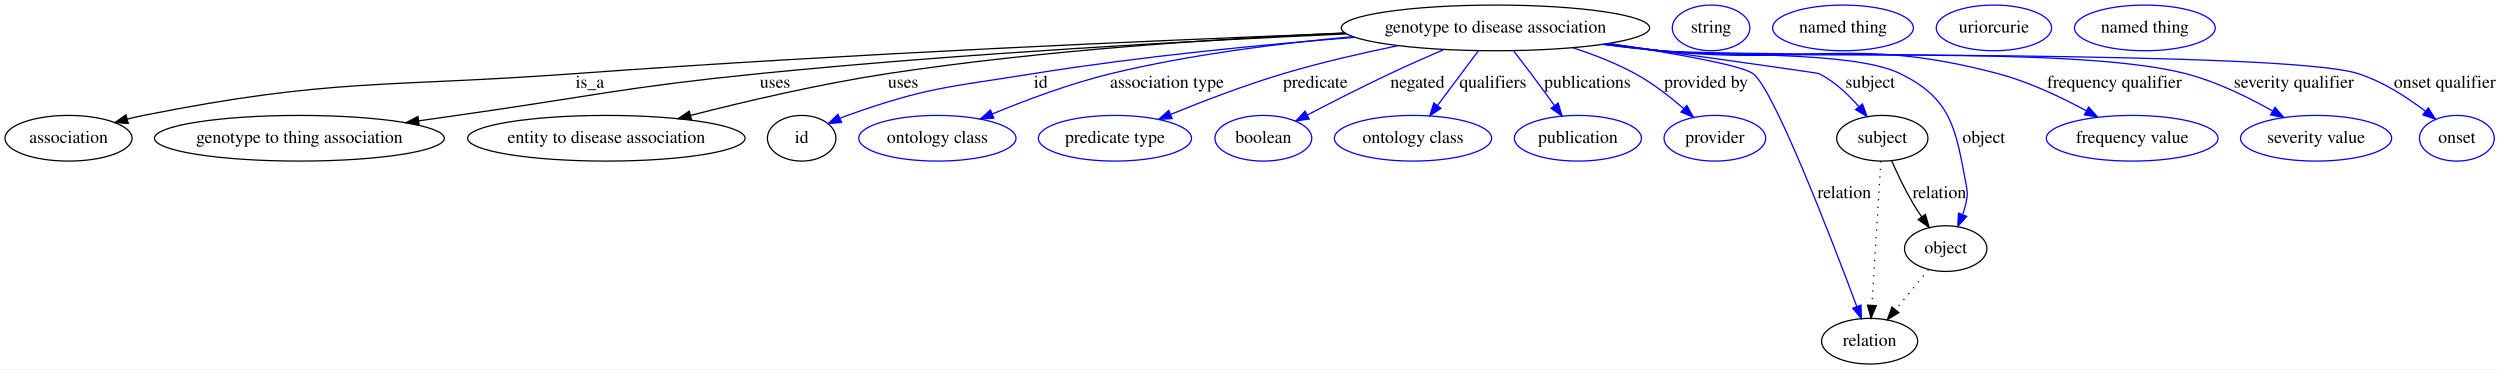
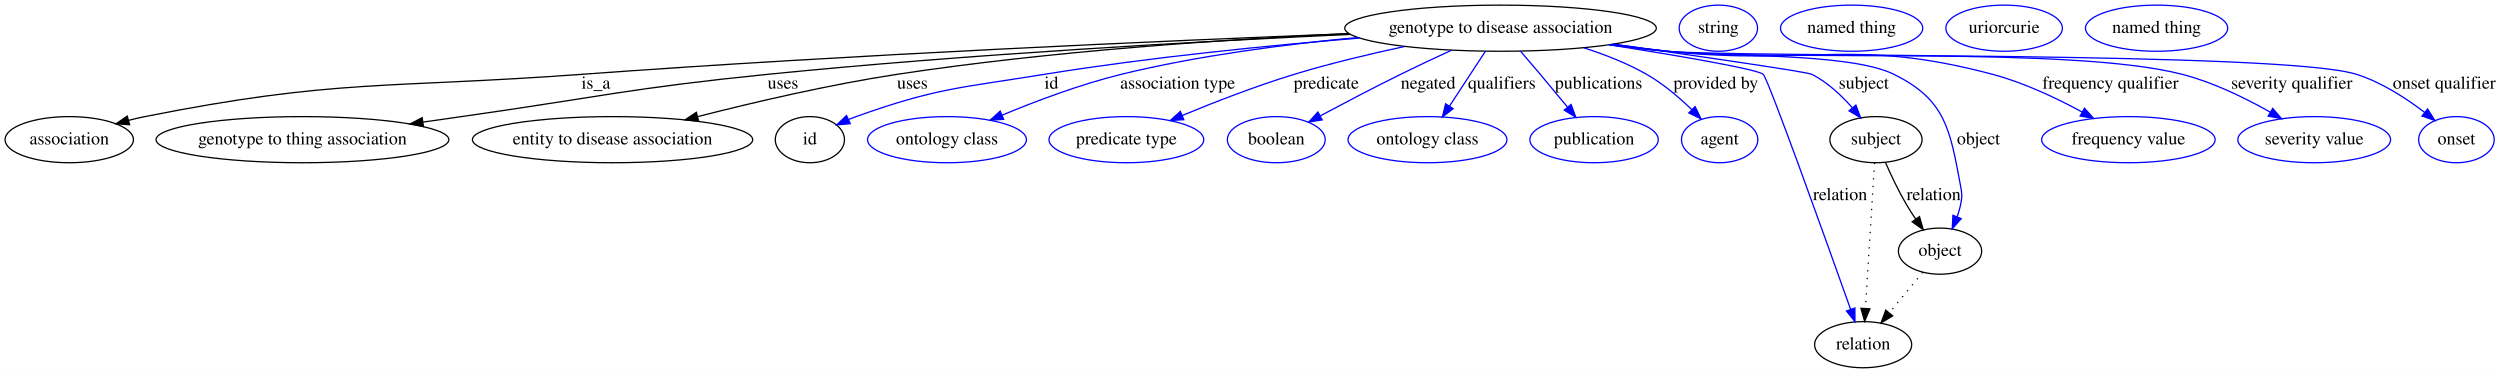
- <svg xmlns="http://www.w3.org/2000/svg" width="1971pt" height="291pt" viewBox="0.00 0.00 1971.05 291.00">
+ <svg xmlns="http://www.w3.org/2000/svg" width="1951pt" height="291pt" viewBox="0.00 0.00 1951.05 291.00">
  <g id="graph0" class="graph" transform="scale(1 1) rotate(0) translate(4 287)">
-     <polygon fill="#ffffff" stroke="transparent" points="-4,4 -4,-287 1967.046,-287 1967.046,4 -4,4" />
+     <polygon fill="#ffffff" stroke="transparent" points="-4,4 -4,-287 1947.046,-287 1947.046,4 -4,4" />
    <g id="node1" class="node">
-       <ellipse fill="none" stroke="#000000" cx="1175.046" cy="-265" rx="121.578" ry="18" />
-       <text text-anchor="middle" x="1175.046" y="-261.3" font-family="Times,serif" font-size="14.00" fill="#000000">genotype to disease association</text>
+       <ellipse fill="none" stroke="#000000" cx="1167.046" cy="-265" rx="121.578" ry="18" />
+       <text text-anchor="middle" x="1167.046" y="-261.3" font-family="Times,serif" font-size="14.00" fill="#000000">genotype to disease association</text>
    </g>
    <g id="node2" class="node">
      <ellipse fill="none" stroke="#000000" cx="50.046" cy="-178" rx="50.091" ry="18" />
      <text text-anchor="middle" x="50.046" y="-174.3" font-family="Times,serif" font-size="14.00" fill="#000000">association</text>
    </g>
    <g id="edge1" class="edge">
-       <path fill="none" stroke="#000000" d="M1056.583,-260.823C912.947,-255.364 663.557,-244.624 450.046,-229 298.188,-217.888 258.385,-225.697 109.046,-196 104.91,-195.178 100.65,-194.182 96.403,-193.087" />
+       <path fill="none" stroke="#000000" d="M1048.634,-260.736C906.388,-255.224 660.581,-244.464 450.046,-229 298.191,-217.846 258.385,-225.697 109.046,-196 104.91,-195.178 100.65,-194.182 96.403,-193.087" />
      <polygon fill="#000000" stroke="#000000" points="97.15,-189.662 86.58,-190.383 95.293,-196.411 97.15,-189.662" />
      <text text-anchor="middle" x="461.046" y="-217.8" font-family="Times,serif" font-size="14.00" fill="#000000">is_a</text>
    </g>
    <g id="node3" class="node">
      <ellipse fill="none" stroke="#000000" cx="232.046" cy="-178" rx="114.28" ry="18" />
      <text text-anchor="middle" x="232.046" y="-174.3" font-family="Times,serif" font-size="14.00" fill="#000000">genotype to thing association</text>
    </g>
    <g id="edge2" class="edge">
-       <path fill="none" stroke="#000000" d="M1057.639,-260.306C940.327,-255.006 754.914,-244.976 595.046,-229 488.347,-218.338 462.216,-211.036 356.046,-196 346.353,-194.627 336.237,-193.181 326.145,-191.73" />
+       <path fill="none" stroke="#000000" d="M1049.894,-260.178C934.131,-254.813 752.092,-244.762 595.046,-229 488.352,-218.292 462.216,-211.036 356.046,-196 346.353,-194.627 336.237,-193.181 326.145,-191.73" />
      <polygon fill="#000000" stroke="#000000" points="326.475,-188.241 316.078,-190.279 325.476,-195.169 326.475,-188.241" />
      <text text-anchor="middle" x="607.046" y="-217.8" font-family="Times,serif" font-size="14.00" fill="#000000">uses</text>
    </g>
    <g id="node4" class="node">
      <ellipse fill="none" stroke="#000000" cx="474.046" cy="-178" rx="109.381" ry="18" />
      <text text-anchor="middle" x="474.046" y="-174.3" font-family="Times,serif" font-size="14.00" fill="#000000">entity to disease association</text>
    </g>
    <g id="edge3" class="edge">
-       <path fill="none" stroke="#000000" d="M1056.378,-261.059C959.104,-256.637 818.076,-247.495 696.046,-229 643.156,-220.984 584.177,-207.2 540.31,-195.982" />
-       <polygon fill="#000000" stroke="#000000" points="541.183,-192.592 530.626,-193.484 539.435,-199.37 541.183,-192.592" />
+       <path fill="none" stroke="#000000" d="M1048.415,-260.844C952.837,-256.318 815.227,-247.14 696.046,-229 643.162,-220.951 584.182,-207.168 540.314,-195.959" />
+       <polygon fill="#000000" stroke="#000000" points="541.186,-192.57 530.629,-193.464 539.439,-199.348 541.186,-192.57" />
      <text text-anchor="middle" x="708.046" y="-217.8" font-family="Times,serif" font-size="14.00" fill="#000000">uses</text>
    </g>
    <g id="node5" class="node">
      <ellipse fill="none" stroke="#000000" cx="628.046" cy="-178" rx="27" ry="18" />
      <text text-anchor="middle" x="628.046" y="-174.3" font-family="Times,serif" font-size="14.00" fill="#000000">id</text>
    </g>
    <g id="edge4" class="edge">
-       <path fill="none" stroke="#0000ff" d="M1064.283,-257.58C991.922,-251.864 895.527,-242.608 811.046,-229 744.938,-218.352 727.122,-218.471 664.046,-196 662.17,-195.332 660.265,-194.589 658.362,-193.797" />
+       <path fill="none" stroke="#0000ff" d="M1057.14,-257.313C986.552,-251.532 893.06,-242.303 811.046,-229 744.95,-218.279 727.122,-218.471 664.046,-196 662.17,-195.332 660.265,-194.589 658.362,-193.797" />
      <polygon fill="#0000ff" stroke="#0000ff" points="659.543,-190.489 648.991,-189.539 656.648,-196.863 659.543,-190.489" />
      <text text-anchor="middle" x="816.546" y="-217.8" font-family="Times,serif" font-size="14.00" fill="#000000">id</text>
    </g>
    <g id="node7" class="node">
      <ellipse fill="none" stroke="#0000ff" cx="735.046" cy="-178" rx="61.99" ry="18" />
      <text text-anchor="middle" x="735.046" y="-174.3" font-family="Times,serif" font-size="14.00" fill="#000000">ontology class</text>
    </g>
    <g id="edge5" class="edge">
-       <path fill="none" stroke="#0000ff" d="M1062.75,-258.065C1005.153,-252.899 934.219,-244.038 872.046,-229 839.86,-221.215 804.894,-208.118 778.343,-197.145" />
-       <polygon fill="#0000ff" stroke="#0000ff" points="779.538,-193.851 768.963,-193.213 776.832,-200.307 779.538,-193.851" />
-       <text text-anchor="middle" x="916.046" y="-217.8" font-family="Times,serif" font-size="14.00" fill="#000000">association type</text>
+       <path fill="none" stroke="#0000ff" d="M1055.577,-257.747C999.625,-252.519 931.136,-243.699 871.046,-229 839.086,-221.182 804.376,-208.085 778.021,-197.121" />
+       <polygon fill="#0000ff" stroke="#0000ff" points="779.284,-193.856 768.71,-193.192 776.563,-200.305 779.284,-193.856" />
+       <text text-anchor="middle" x="915.046" y="-217.8" font-family="Times,serif" font-size="14.00" fill="#000000">association type</text>
    </g>
    <g id="node8" class="node">
      <ellipse fill="none" stroke="#0000ff" cx="875.046" cy="-178" rx="60.389" ry="18" />
      <text text-anchor="middle" x="875.046" y="-174.3" font-family="Times,serif" font-size="14.00" fill="#000000">predicate type</text>
    </g>
    <g id="edge6" class="edge">
-       <path fill="none" stroke="#0000ff" d="M1097.933,-250.959C1069.443,-245.096 1037.041,-237.629 1008.046,-229 977.78,-219.994 944.619,-207.284 918.979,-196.805" />
-       <polygon fill="#0000ff" stroke="#0000ff" points="920.122,-193.491 909.543,-192.911 917.452,-199.961 920.122,-193.491" />
-       <text text-anchor="middle" x="1033.046" y="-217.8" font-family="Times,serif" font-size="14.00" fill="#000000">predicate</text>
+       <path fill="none" stroke="#0000ff" d="M1092.292,-250.744C1064.922,-244.882 1033.856,-237.47 1006.046,-229 976.338,-219.953 943.798,-207.299 918.581,-196.86" />
+       <polygon fill="#0000ff" stroke="#0000ff" points="919.872,-193.606 909.296,-192.98 917.173,-200.065 919.872,-193.606" />
+       <text text-anchor="middle" x="1031.046" y="-217.8" font-family="Times,serif" font-size="14.00" fill="#000000">predicate</text>
    </g>
    <g id="node9" class="node">
      <ellipse fill="none" stroke="#0000ff" cx="992.046" cy="-178" rx="38.194" ry="18" />
      <text text-anchor="middle" x="992.046" y="-174.3" font-family="Times,serif" font-size="14.00" fill="#000000">boolean</text>
    </g>
    <g id="edge7" class="edge">
-       <path fill="none" stroke="#0000ff" d="M1134.291,-247.924C1120.767,-242.098 1105.685,-235.428 1092.046,-229 1070.079,-218.647 1045.803,-206.289 1026.672,-196.331" />
-       <polygon fill="#0000ff" stroke="#0000ff" points="1028.21,-193.186 1017.726,-191.655 1024.967,-199.389 1028.21,-193.186" />
-       <text text-anchor="middle" x="1113.546" y="-217.8" font-family="Times,serif" font-size="14.00" fill="#000000">negated</text>
+       <path fill="none" stroke="#0000ff" d="M1128.773,-247.813C1116.065,-241.98 1101.886,-235.334 1089.046,-229 1068.026,-218.632 1044.775,-206.433 1026.307,-196.566" />
+       <polygon fill="#0000ff" stroke="#0000ff" points="1027.857,-193.425 1017.39,-191.784 1024.549,-199.595 1027.857,-193.425" />
+       <text text-anchor="middle" x="1110.546" y="-217.8" font-family="Times,serif" font-size="14.00" fill="#000000">negated</text>
    </g>
    <g id="node10" class="node">
      <ellipse fill="none" stroke="#0000ff" cx="1110.046" cy="-178" rx="61.99" ry="18" />
      <text text-anchor="middle" x="1110.046" y="-174.3" font-family="Times,serif" font-size="14.00" fill="#000000">ontology class</text>
    </g>
    <g id="edge8" class="edge">
-       <path fill="none" stroke="#0000ff" d="M1161.578,-246.974C1152.278,-234.526 1139.768,-217.782 1129.403,-203.909" />
-       <polygon fill="#0000ff" stroke="#0000ff" points="1132.063,-201.622 1123.274,-195.706 1126.455,-205.812 1132.063,-201.622" />
-       <text text-anchor="middle" x="1173.046" y="-217.8" font-family="Times,serif" font-size="14.00" fill="#000000">qualifiers</text>
+       <path fill="none" stroke="#0000ff" d="M1155.235,-246.974C1147.157,-234.643 1136.316,-218.097 1127.278,-204.302" />
+       <polygon fill="#0000ff" stroke="#0000ff" points="1130.054,-202.152 1121.646,-195.706 1124.198,-205.988 1130.054,-202.152" />
+       <text text-anchor="middle" x="1168.046" y="-217.8" font-family="Times,serif" font-size="14.00" fill="#000000">qualifiers</text>
    </g>
    <g id="node11" class="node">
      <ellipse fill="none" stroke="#0000ff" cx="1240.046" cy="-178" rx="50.091" ry="18" />
      <text text-anchor="middle" x="1240.046" y="-174.3" font-family="Times,serif" font-size="14.00" fill="#000000">publication</text>
    </g>
    <g id="edge9" class="edge">
-       <path fill="none" stroke="#0000ff" d="M1189.409,-246.777C1193.823,-241.111 1198.67,-234.824 1203.046,-229 1209.125,-220.908 1215.644,-212.002 1221.49,-203.929" />
-       <polygon fill="#0000ff" stroke="#0000ff" points="1224.506,-205.731 1227.517,-195.573 1218.828,-201.636 1224.506,-205.731" />
-       <text text-anchor="middle" x="1247.546" y="-217.8" font-family="Times,serif" font-size="14.00" fill="#000000">publications</text>
+       <path fill="none" stroke="#0000ff" d="M1182.576,-247.121C1187.545,-241.359 1193.051,-234.93 1198.046,-229 1205.028,-220.709 1212.578,-211.59 1219.326,-203.383" />
+       <polygon fill="#0000ff" stroke="#0000ff" points="1222.119,-205.497 1225.755,-195.546 1216.707,-201.057 1222.119,-205.497" />
+       <text text-anchor="middle" x="1243.546" y="-217.8" font-family="Times,serif" font-size="14.00" fill="#000000">publications</text>
    </g>
    <g id="node12" class="node">
-       <ellipse fill="none" stroke="#0000ff" cx="1348.046" cy="-178" rx="40.094" ry="18" />
-       <text text-anchor="middle" x="1348.046" y="-174.3" font-family="Times,serif" font-size="14.00" fill="#000000">provider</text>
+       <ellipse fill="none" stroke="#0000ff" cx="1338.046" cy="-178" rx="29.795" ry="18" />
+       <text text-anchor="middle" x="1338.046" y="-174.3" font-family="Times,serif" font-size="14.00" fill="#000000">agent</text>
    </g>
    <g id="edge10" class="edge">
-       <path fill="none" stroke="#0000ff" d="M1236.064,-249.387C1252.473,-244.034 1269.867,-237.261 1285.046,-229 1298.771,-221.53 1312.443,-210.944 1323.526,-201.352" />
-       <polygon fill="#0000ff" stroke="#0000ff" points="1325.964,-203.867 1331.101,-194.601 1321.307,-198.641 1325.964,-203.867" />
-       <text text-anchor="middle" x="1341.046" y="-217.8" font-family="Times,serif" font-size="14.00" fill="#000000">provided by</text>
+       <path fill="none" stroke="#0000ff" d="M1232.062,-249.678C1248.624,-244.392 1265.988,-237.579 1281.046,-229 1293.917,-221.666 1306.395,-211.039 1316.378,-201.381" />
+       <polygon fill="#0000ff" stroke="#0000ff" points="1318.903,-203.806 1323.491,-194.256 1313.949,-198.861 1318.903,-203.806" />
+       <text text-anchor="middle" x="1335.046" y="-217.8" font-family="Times,serif" font-size="14.00" fill="#000000">provided by</text>
    </g>
    <g id="node13" class="node">
-       <ellipse fill="none" stroke="#000000" cx="1480.046" cy="-178" rx="35.995" ry="18" />
-       <text text-anchor="middle" x="1480.046" y="-174.3" font-family="Times,serif" font-size="14.00" fill="#000000">subject</text>
+       <ellipse fill="none" stroke="#000000" cx="1460.046" cy="-178" rx="35.995" ry="18" />
+       <text text-anchor="middle" x="1460.046" y="-174.3" font-family="Times,serif" font-size="14.00" fill="#000000">subject</text>
    </g>
    <g id="edge11" class="edge">
-       <path fill="none" stroke="#0000ff" d="M1263.775,-252.64C1337.002,-242.414 1429.085,-229.485 1430.046,-229 1442.151,-222.885 1453.039,-212.686 1461.541,-203.008" />
-       <polygon fill="#0000ff" stroke="#0000ff" points="1464.407,-205.035 1468.095,-195.103 1459.018,-200.567 1464.407,-205.035" />
-       <text text-anchor="middle" x="1470.546" y="-217.8" font-family="Times,serif" font-size="14.00" fill="#000000">subject</text>
+       <path fill="none" stroke="#0000ff" d="M1255.358,-252.577C1323.392,-242.903 1406.477,-230.818 1410.046,-229 1422.13,-222.844 1433.015,-212.638 1441.52,-202.968" />
+       <polygon fill="#0000ff" stroke="#0000ff" points="1444.382,-205 1448.079,-195.071 1438.997,-200.527 1444.382,-205" />
+       <text text-anchor="middle" x="1450.546" y="-217.8" font-family="Times,serif" font-size="14.00" fill="#000000">subject</text>
    </g>
    <g id="node15" class="node">
-       <ellipse fill="none" stroke="#000000" cx="1470.046" cy="-18" rx="37.894" ry="18" />
-       <text text-anchor="middle" x="1470.046" y="-14.3" font-family="Times,serif" font-size="14.00" fill="#000000">relation</text>
+       <ellipse fill="none" stroke="#000000" cx="1450.046" cy="-18" rx="37.894" ry="18" />
+       <text text-anchor="middle" x="1450.046" y="-14.3" font-family="Times,serif" font-size="14.00" fill="#000000">relation</text>
    </g>
    <g id="edge12" class="edge">
-       <path fill="none" stroke="#0000ff" d="M1264.137,-252.747C1314.097,-245.251 1368.322,-235.824 1378.046,-229 1394.097,-217.735 1439.619,-99.702 1459.983,-45.249" />
-       <polygon fill="#0000ff" stroke="#0000ff" points="1463.269,-46.454 1463.48,-35.861 1456.709,-44.01 1463.269,-46.454" />
-       <text text-anchor="middle" x="1450.046" y="-130.8" font-family="Times,serif" font-size="14.00" fill="#000000">relation</text>
+       <path fill="none" stroke="#0000ff" d="M1251.893,-252.065C1306.118,-243.475 1367.181,-233.058 1372.046,-229 1375.742,-225.916 1420.038,-102.349 1440.183,-45.772" />
+       <polygon fill="#0000ff" stroke="#0000ff" points="1443.594,-46.626 1443.649,-36.032 1436.999,-44.28 1443.594,-46.626" />
+       <text text-anchor="middle" x="1432.046" y="-130.8" font-family="Times,serif" font-size="14.00" fill="#000000">relation</text>
    </g>
    <g id="node17" class="node">
-       <ellipse fill="none" stroke="#000000" cx="1530.046" cy="-91" rx="32.494" ry="18" />
-       <text text-anchor="middle" x="1530.046" y="-87.3" font-family="Times,serif" font-size="14.00" fill="#000000">object</text>
+       <ellipse fill="none" stroke="#000000" cx="1510.046" cy="-91" rx="32.494" ry="18" />
+       <text text-anchor="middle" x="1510.046" y="-87.3" font-family="Times,serif" font-size="14.00" fill="#000000">object</text>
    </g>
    <g id="edge13" class="edge">
-       <path fill="none" stroke="#0000ff" d="M1262.39,-252.386C1276.634,-250.478 1291.241,-248.612 1305.046,-247 1346.951,-242.106 1456.163,-247.571 1494.046,-229 1534.494,-209.171 1537.74,-186.275 1546.046,-142 1547.275,-135.448 1547.429,-133.521 1546.046,-127 1545.399,-123.954 1544.476,-120.852 1543.396,-117.812" />
-       <polygon fill="#0000ff" stroke="#0000ff" points="1546.589,-116.371 1539.555,-108.448 1540.112,-119.028 1546.589,-116.371" />
-       <text text-anchor="middle" x="1560.046" y="-174.3" font-family="Times,serif" font-size="14.00" fill="#000000">object</text>
+       <path fill="none" stroke="#0000ff" d="M1254.399,-252.462C1268.641,-250.546 1283.246,-248.656 1297.046,-247 1336.3,-242.288 1438.601,-246.516 1474.046,-229 1514.43,-209.042 1517.74,-186.275 1526.046,-142 1527.275,-135.448 1527.429,-133.521 1526.046,-127 1525.399,-123.954 1524.476,-120.852 1523.396,-117.812" />
+       <polygon fill="#0000ff" stroke="#0000ff" points="1526.589,-116.371 1519.555,-108.448 1520.112,-119.028 1526.589,-116.371" />
+       <text text-anchor="middle" x="1540.046" y="-174.3" font-family="Times,serif" font-size="14.00" fill="#000000">object</text>
    </g>
    <g id="node19" class="node">
-       <ellipse fill="none" stroke="#0000ff" cx="1677.046" cy="-178" rx="67.688" ry="18" />
-       <text text-anchor="middle" x="1677.046" y="-174.3" font-family="Times,serif" font-size="14.00" fill="#000000">frequency value</text>
+       <ellipse fill="none" stroke="#0000ff" cx="1657.046" cy="-178" rx="67.688" ry="18" />
+       <text text-anchor="middle" x="1657.046" y="-174.3" font-family="Times,serif" font-size="14.00" fill="#000000">frequency value</text>
    </g>
    <g id="edge14" class="edge">
-       <path fill="none" stroke="#0000ff" d="M1260.954,-252.24C1275.642,-250.306 1290.767,-248.47 1305.046,-247 1422.915,-234.867 1456.475,-259.233 1571.046,-229 1595.422,-222.567 1620.938,-210.479 1640.826,-199.686" />
-       <polygon fill="#0000ff" stroke="#0000ff" points="1642.785,-202.601 1649.824,-194.683 1639.383,-196.483 1642.785,-202.601" />
-       <text text-anchor="middle" x="1663.046" y="-217.8" font-family="Times,serif" font-size="14.00" fill="#000000">frequency qualifier</text>
+       <path fill="none" stroke="#0000ff" d="M1253.308,-252.233C1267.886,-250.311 1282.882,-248.481 1297.046,-247 1409.604,-235.232 1441.666,-258.05 1551.046,-229 1575.412,-222.529 1600.927,-210.439 1620.817,-199.655" />
+       <polygon fill="#0000ff" stroke="#0000ff" points="1622.774,-202.571 1629.817,-194.656 1619.376,-196.452 1622.774,-202.571" />
+       <text text-anchor="middle" x="1643.046" y="-217.8" font-family="Times,serif" font-size="14.00" fill="#000000">frequency qualifier</text>
    </g>
    <g id="node20" class="node">
-       <ellipse fill="none" stroke="#0000ff" cx="1822.046" cy="-178" rx="59.59" ry="18" />
-       <text text-anchor="middle" x="1822.046" y="-174.3" font-family="Times,serif" font-size="14.00" fill="#000000">severity value</text>
+       <ellipse fill="none" stroke="#0000ff" cx="1802.046" cy="-178" rx="59.59" ry="18" />
+       <text text-anchor="middle" x="1802.046" y="-174.3" font-family="Times,serif" font-size="14.00" fill="#000000">severity value</text>
    </g>
    <g id="edge15" class="edge">
-       <path fill="none" stroke="#0000ff" d="M1259.877,-252.082C1274.896,-250.13 1290.41,-248.328 1305.046,-247 1396.755,-238.676 1629.858,-251.926 1719.046,-229 1743.237,-222.782 1768.397,-210.451 1787.794,-199.472" />
-       <polygon fill="#0000ff" stroke="#0000ff" points="1789.66,-202.436 1796.55,-194.387 1786.145,-196.383 1789.66,-202.436" />
-       <text text-anchor="middle" x="1804.546" y="-217.8" font-family="Times,serif" font-size="14.00" fill="#000000">severity qualifier</text>
+       <path fill="none" stroke="#0000ff" d="M1251.878,-252.098C1266.898,-250.144 1282.41,-248.338 1297.046,-247 1386.097,-238.859 1612.453,-251.319 1699.046,-229 1723.233,-222.766 1748.392,-210.435 1767.791,-199.46" />
+       <polygon fill="#0000ff" stroke="#0000ff" points="1769.656,-202.424 1776.547,-194.377 1766.142,-196.37 1769.656,-202.424" />
+       <text text-anchor="middle" x="1784.546" y="-217.8" font-family="Times,serif" font-size="14.00" fill="#000000">severity qualifier</text>
    </g>
    <g id="node21" class="node">
-       <ellipse fill="none" stroke="#0000ff" cx="1933.046" cy="-178" rx="29.497" ry="18" />
-       <text text-anchor="middle" x="1933.046" y="-174.3" font-family="Times,serif" font-size="14.00" fill="#000000">onset</text>
+       <ellipse fill="none" stroke="#0000ff" cx="1913.046" cy="-178" rx="29.497" ry="18" />
+       <text text-anchor="middle" x="1913.046" y="-174.3" font-family="Times,serif" font-size="14.00" fill="#000000">onset</text>
    </g>
    <g id="edge16" class="edge">
-       <path fill="none" stroke="#0000ff" d="M1259.516,-251.995C1274.645,-250.04 1290.289,-248.26 1305.046,-247 1365.968,-241.8 1796.74,-247.413 1855.046,-229 1874.52,-222.85 1893.753,-210.365 1908.249,-199.288" />
-       <polygon fill="#0000ff" stroke="#0000ff" points="1910.537,-201.941 1916.202,-192.988 1906.19,-196.454 1910.537,-201.941" />
-       <text text-anchor="middle" x="1923.546" y="-217.8" font-family="Times,serif" font-size="14.00" fill="#000000">onset qualifier</text>
+       <path fill="none" stroke="#0000ff" d="M1251.517,-252.004C1266.646,-250.048 1282.29,-248.265 1297.046,-247 1356.638,-241.891 1778.017,-247.033 1835.046,-229 1854.518,-222.843 1873.751,-210.358 1888.247,-199.283" />
+       <polygon fill="#0000ff" stroke="#0000ff" points="1890.534,-201.936 1896.2,-192.983 1886.188,-196.449 1890.534,-201.936" />
+       <text text-anchor="middle" x="1903.546" y="-217.8" font-family="Times,serif" font-size="14.00" fill="#000000">onset qualifier</text>
    </g>
    <g id="node6" class="node">
-       <ellipse fill="none" stroke="#0000ff" cx="1345.046" cy="-265" rx="30.595" ry="18" />
-       <text text-anchor="middle" x="1345.046" y="-261.3" font-family="Times,serif" font-size="14.00" fill="#000000">string</text>
+       <ellipse fill="none" stroke="#0000ff" cx="1337.046" cy="-265" rx="30.595" ry="18" />
+       <text text-anchor="middle" x="1337.046" y="-261.3" font-family="Times,serif" font-size="14.00" fill="#000000">string</text>
    </g>
    <g id="edge18" class="edge">
-       <path fill="none" stroke="#000000" stroke-dasharray="1,5" d="M1478.918,-159.957C1477.192,-132.349 1473.881,-79.375 1471.828,-46.526" />
-       <polygon fill="#000000" stroke="#000000" points="1475.302,-45.985 1471.185,-36.223 1468.315,-46.421 1475.302,-45.985" />
+       <path fill="none" stroke="#000000" stroke-dasharray="1,5" d="M1458.918,-159.957C1457.192,-132.349 1453.881,-79.375 1451.828,-46.526" />
+       <polygon fill="#000000" stroke="#000000" points="1455.302,-45.985 1451.185,-36.223 1448.315,-46.421 1455.302,-45.985" />
    </g>
    <g id="edge17" class="edge">
-       <path fill="none" stroke="#000000" d="M1487.483,-160.119C1491.872,-150.142 1497.784,-137.622 1504.046,-127 1506.204,-123.339 1508.638,-119.585 1511.13,-115.949" />
-       <polygon fill="#000000" stroke="#000000" points="1514,-117.952 1516.944,-107.774 1508.295,-113.895 1514,-117.952" />
-       <text text-anchor="middle" x="1525.046" y="-130.8" font-family="Times,serif" font-size="14.00" fill="#000000">relation</text>
+       <path fill="none" stroke="#000000" d="M1467.483,-160.119C1471.872,-150.142 1477.784,-137.622 1484.046,-127 1486.204,-123.339 1488.638,-119.585 1491.13,-115.949" />
+       <polygon fill="#000000" stroke="#000000" points="1494,-117.952 1496.944,-107.774 1488.295,-113.895 1494,-117.952" />
+       <text text-anchor="middle" x="1505.046" y="-130.8" font-family="Times,serif" font-size="14.00" fill="#000000">relation</text>
    </g>
    <g id="node14" class="node">
-       <ellipse fill="none" stroke="#0000ff" cx="1449.046" cy="-265" rx="55.491" ry="18" />
-       <text text-anchor="middle" x="1449.046" y="-261.3" font-family="Times,serif" font-size="14.00" fill="#000000">named thing</text>
+       <ellipse fill="none" stroke="#0000ff" cx="1441.046" cy="-265" rx="55.491" ry="18" />
+       <text text-anchor="middle" x="1441.046" y="-261.3" font-family="Times,serif" font-size="14.00" fill="#000000">named thing</text>
    </g>
    <g id="node16" class="node">
-       <ellipse fill="none" stroke="#0000ff" cx="1568.046" cy="-265" rx="45.492" ry="18" />
-       <text text-anchor="middle" x="1568.046" y="-261.3" font-family="Times,serif" font-size="14.00" fill="#000000">uriorcurie</text>
+       <ellipse fill="none" stroke="#0000ff" cx="1560.046" cy="-265" rx="45.492" ry="18" />
+       <text text-anchor="middle" x="1560.046" y="-261.3" font-family="Times,serif" font-size="14.00" fill="#000000">uriorcurie</text>
    </g>
    <g id="edge19" class="edge">
-       <path fill="none" stroke="#000000" stroke-dasharray="1,5" d="M1516.431,-74.435C1508.792,-65.141 1499.108,-53.359 1490.567,-42.968" />
-       <polygon fill="#000000" stroke="#000000" points="1493.077,-40.509 1484.023,-35.006 1487.669,-44.954 1493.077,-40.509" />
+       <path fill="none" stroke="#000000" stroke-dasharray="1,5" d="M1496.431,-74.435C1488.792,-65.141 1479.108,-53.359 1470.567,-42.968" />
+       <polygon fill="#000000" stroke="#000000" points="1473.077,-40.509 1464.023,-35.006 1467.669,-44.954 1473.077,-40.509" />
    </g>
    <g id="node18" class="node">
-       <ellipse fill="none" stroke="#0000ff" cx="1687.046" cy="-265" rx="55.491" ry="18" />
-       <text text-anchor="middle" x="1687.046" y="-261.3" font-family="Times,serif" font-size="14.00" fill="#000000">named thing</text>
+       <ellipse fill="none" stroke="#0000ff" cx="1679.046" cy="-265" rx="55.491" ry="18" />
+       <text text-anchor="middle" x="1679.046" y="-261.3" font-family="Times,serif" font-size="14.00" fill="#000000">named thing</text>
    </g>
  </g>
</svg>
